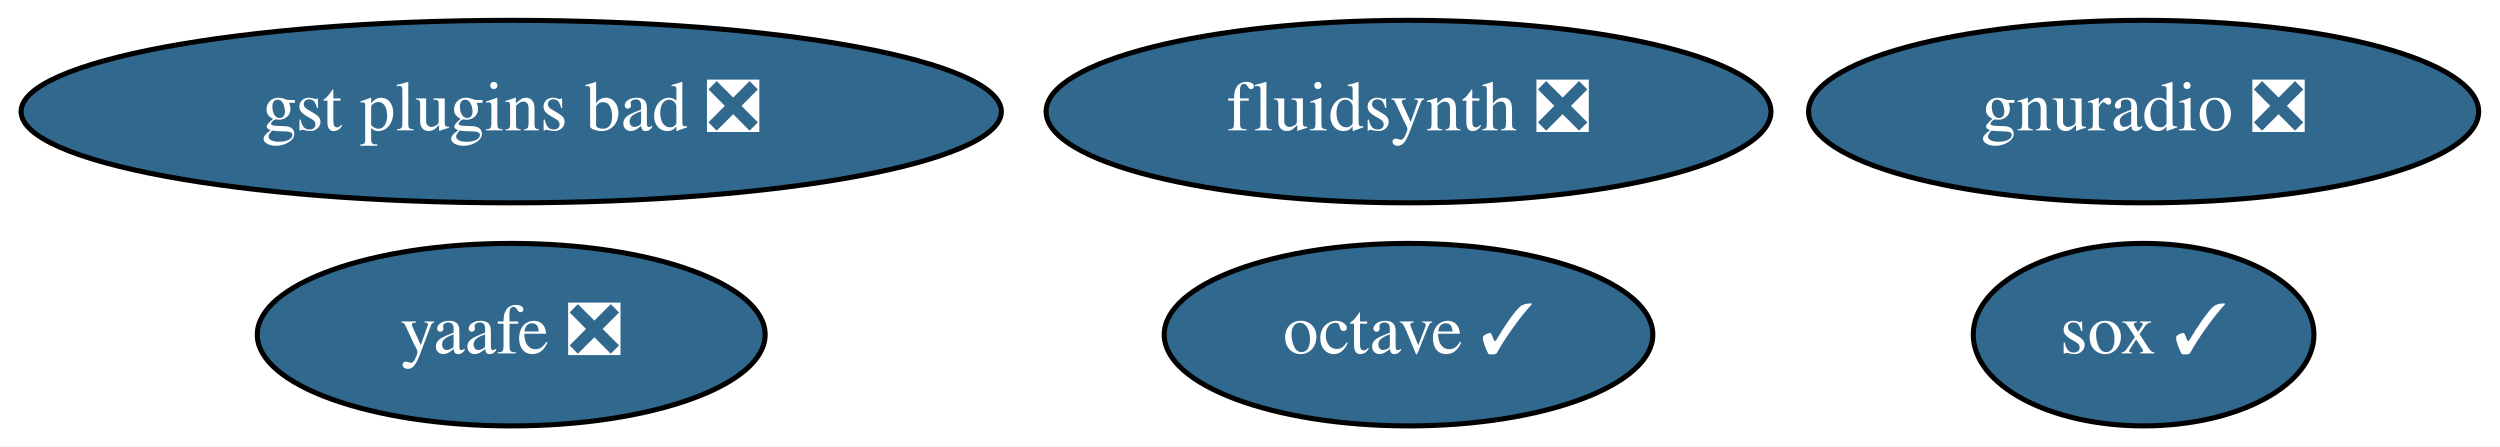
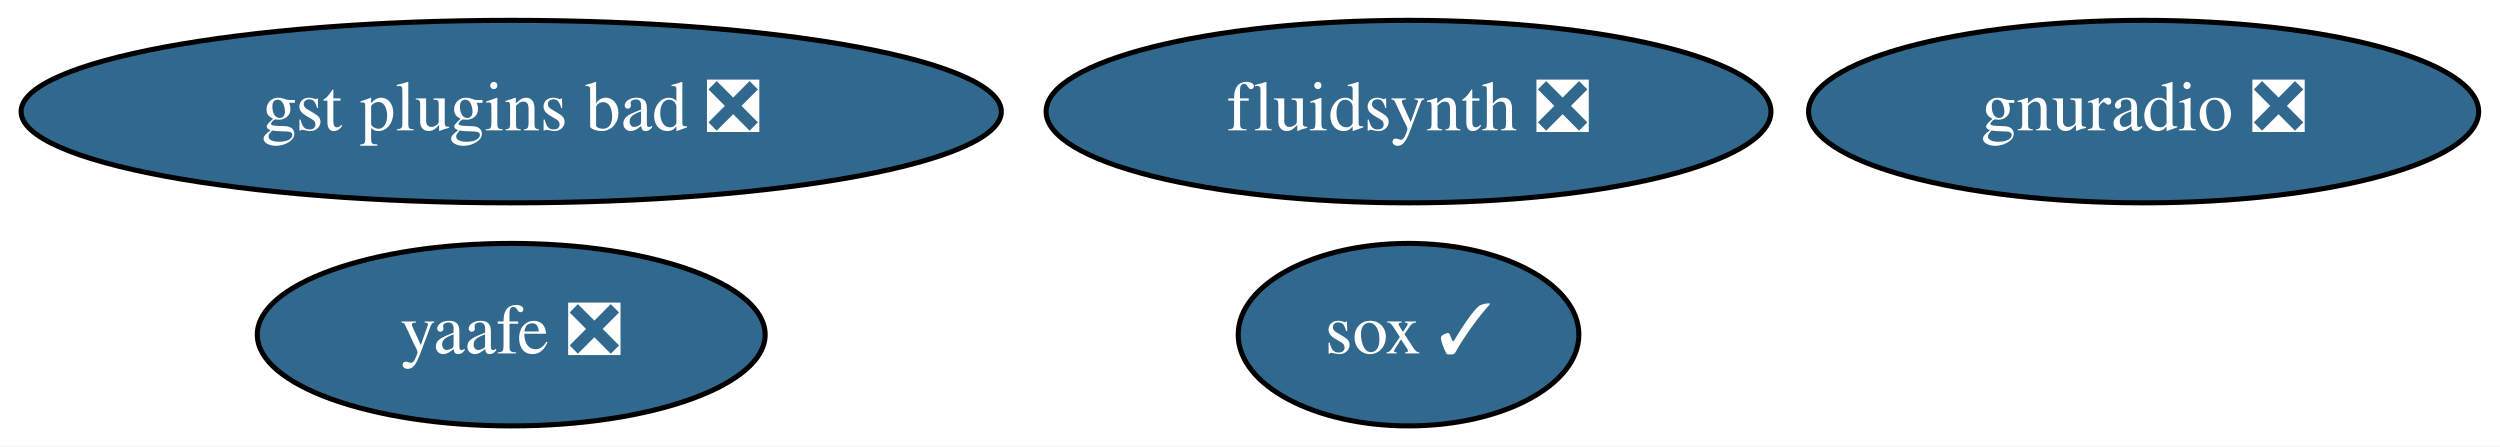
<svg xmlns="http://www.w3.org/2000/svg" xmlns:xlink="http://www.w3.org/1999/xlink" width="493pt" height="88pt" viewBox="0.00 0.00 493.14 88.00">
  <g id="graph0" class="graph" transform="scale(1 1) rotate(0) translate(4 84)">
    <polygon fill="white" stroke="none" points="-4,4 -4,-84 489.14,-84 489.14,4 -4,4" />
    <g id="node1" class="node">
      <g id="a_node1">
-         <a xlink:href="https://github.com/conda-forge/octave-feedstock/pull/83" xlink:title="octave ✓">
-           <ellipse fill="#31688e" stroke="black" cx="273.84" cy="-18" rx="48.19" ry="18" />
-           <text text-anchor="middle" x="273.84" y="-14.3" font-family="Times,serif" font-size="14.00" fill="white">octave ✓</text>
+         <a xlink:href="https://github.com/conda-forge/sox-feedstock/pull/28" xlink:title="sox ✓">
+           <ellipse fill="#31688e" stroke="black" cx="273.84" cy="-18" rx="33.6" ry="18" />
+           <text text-anchor="middle" x="273.84" y="-14.3" font-family="Times,serif" font-size="14.00" fill="white">sox ✓</text>
        </a>
      </g>
    </g>
    <g id="node2" class="node">
      <g id="a_node2">
-         <a xlink:href="https://github.com/conda-forge/sox-feedstock/pull/28" xlink:title="sox ✓">
-           <ellipse fill="#31688e" stroke="black" cx="418.84" cy="-18" rx="33.6" ry="18" />
-           <text text-anchor="middle" x="418.84" y="-14.3" font-family="Times,serif" font-size="14.00" fill="white">sox ✓</text>
-         </a>
-       </g>
-     </g>
-     <g id="node3" class="node">
-       <g id="a_node3">
        <a xlink:href="https://github.com/conda-forge/yaafe-feedstock/pull/19" xlink:title="yaafe ❎">
          <ellipse fill="#31688e" stroke="black" cx="96.84" cy="-18" rx="50.09" ry="18" />
          <text text-anchor="middle" x="96.84" y="-14.3" font-family="Times,serif" font-size="14.00" fill="white">yaafe ❎</text>
        </a>
      </g>
    </g>
-     <g id="node4" class="node">
-       <g id="a_node4">
+     <g id="node3" class="node">
+       <g id="a_node3">
        <a xlink:href="https://github.com/conda-forge/fluidsynth-feedstock/pull/31" xlink:title="fluidsynth ❎">
          <ellipse fill="#31688e" stroke="black" cx="273.84" cy="-62" rx="71.49" ry="18" />
          <text text-anchor="middle" x="273.84" y="-58.3" font-family="Times,serif" font-size="14.00" fill="white">fluidsynth ❎</text>
        </a>
      </g>
    </g>
-     <g id="node5" class="node">
-       <g id="a_node5">
+     <g id="node4" class="node">
+       <g id="a_node4">
        <a xlink:href="https://github.com/conda-forge/gnuradio-feedstock/pull/178" xlink:title="gnuradio ❎">
          <ellipse fill="#31688e" stroke="black" cx="418.84" cy="-62" rx="66.09" ry="18" />
          <text text-anchor="middle" x="418.84" y="-58.3" font-family="Times,serif" font-size="14.00" fill="white">gnuradio ❎</text>
        </a>
      </g>
    </g>
-     <g id="node6" class="node">
-       <g id="a_node6">
+     <g id="node5" class="node">
+       <g id="a_node5">
        <a xlink:href="https://github.com/conda-forge/gst-plugins-bad-feedstock/pull/19" xlink:title="gst plugins bad ❎">
          <ellipse fill="#31688e" stroke="black" cx="96.84" cy="-62" rx="96.68" ry="18" />
          <text text-anchor="middle" x="96.84" y="-58.3" font-family="Times,serif" font-size="14.00" fill="white">gst plugins bad ❎</text>
        </a>
      </g>
    </g>
  </g>
</svg>
